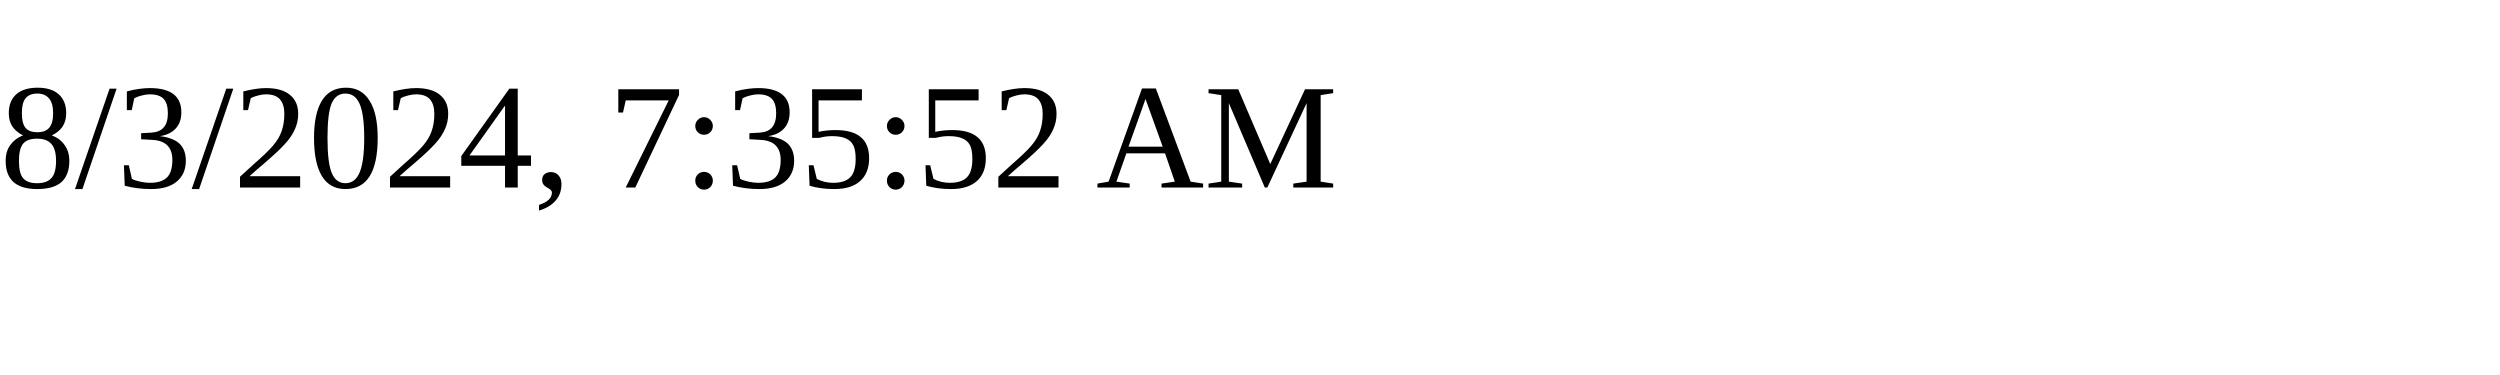
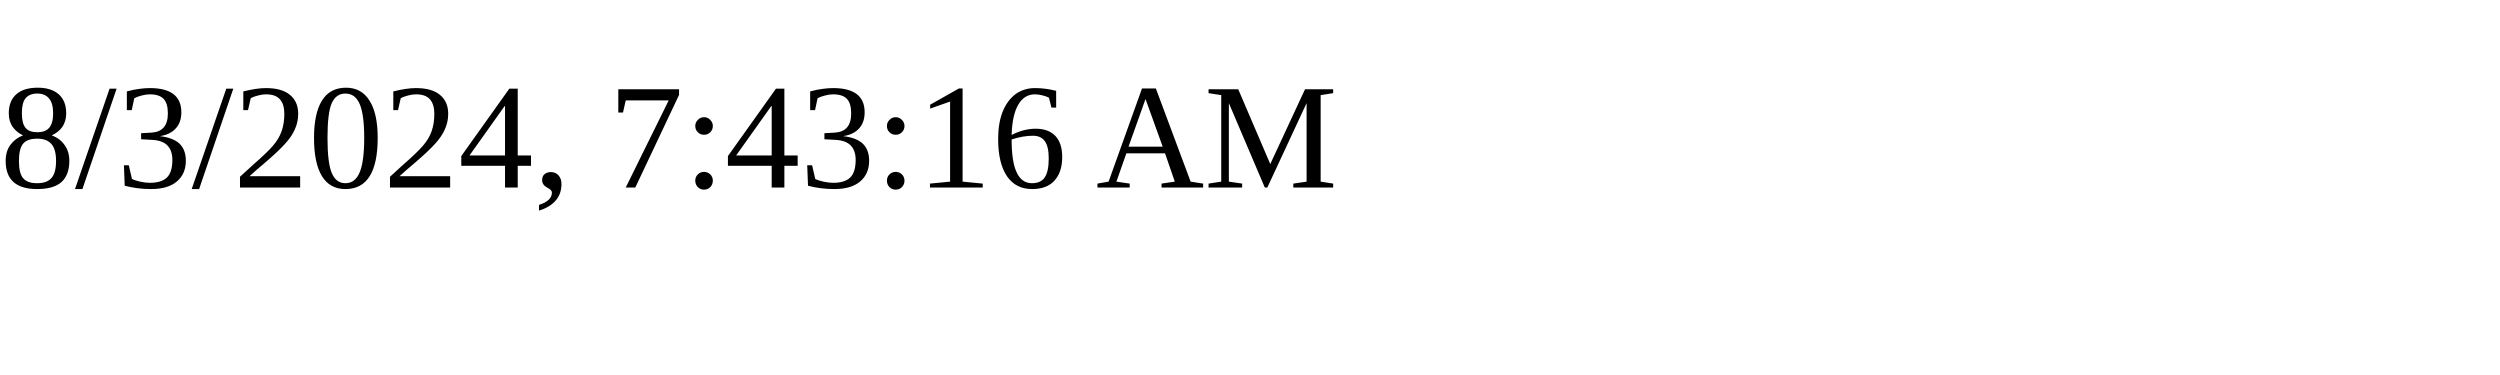
<svg xmlns="http://www.w3.org/2000/svg" height="30" width="200">
-   <text x="0" y="15">8/3/2024, 7:35:52 AM</text>
+   <text x="0" y="15">8/3/2024, 7:43:16 AM</text>
</svg>
